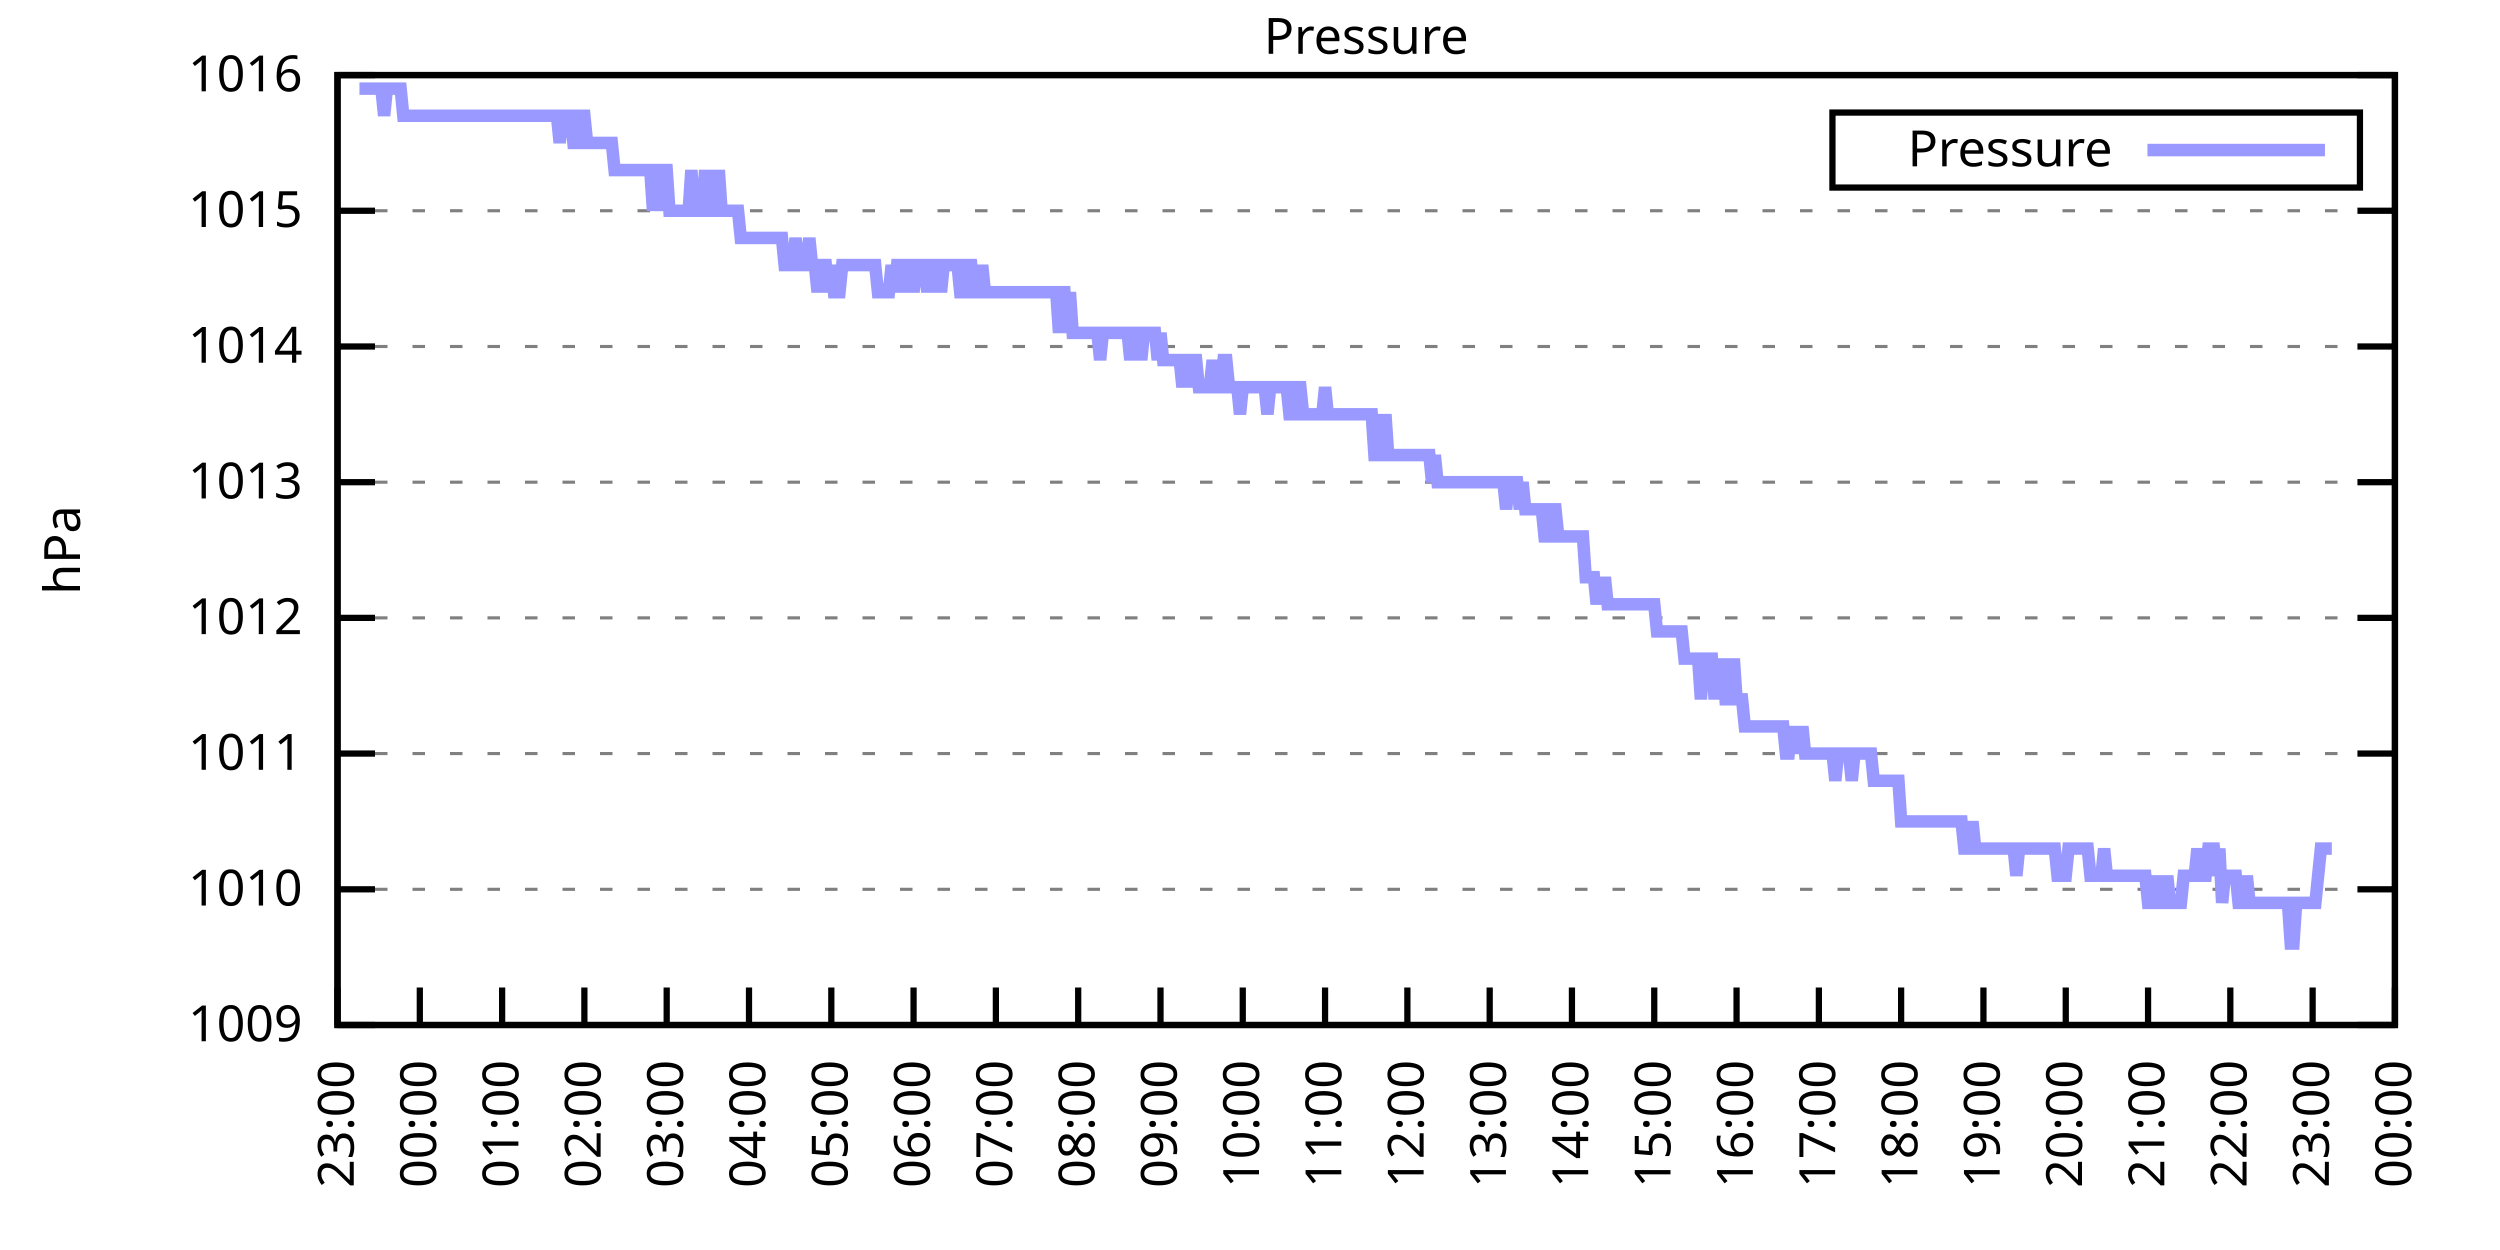
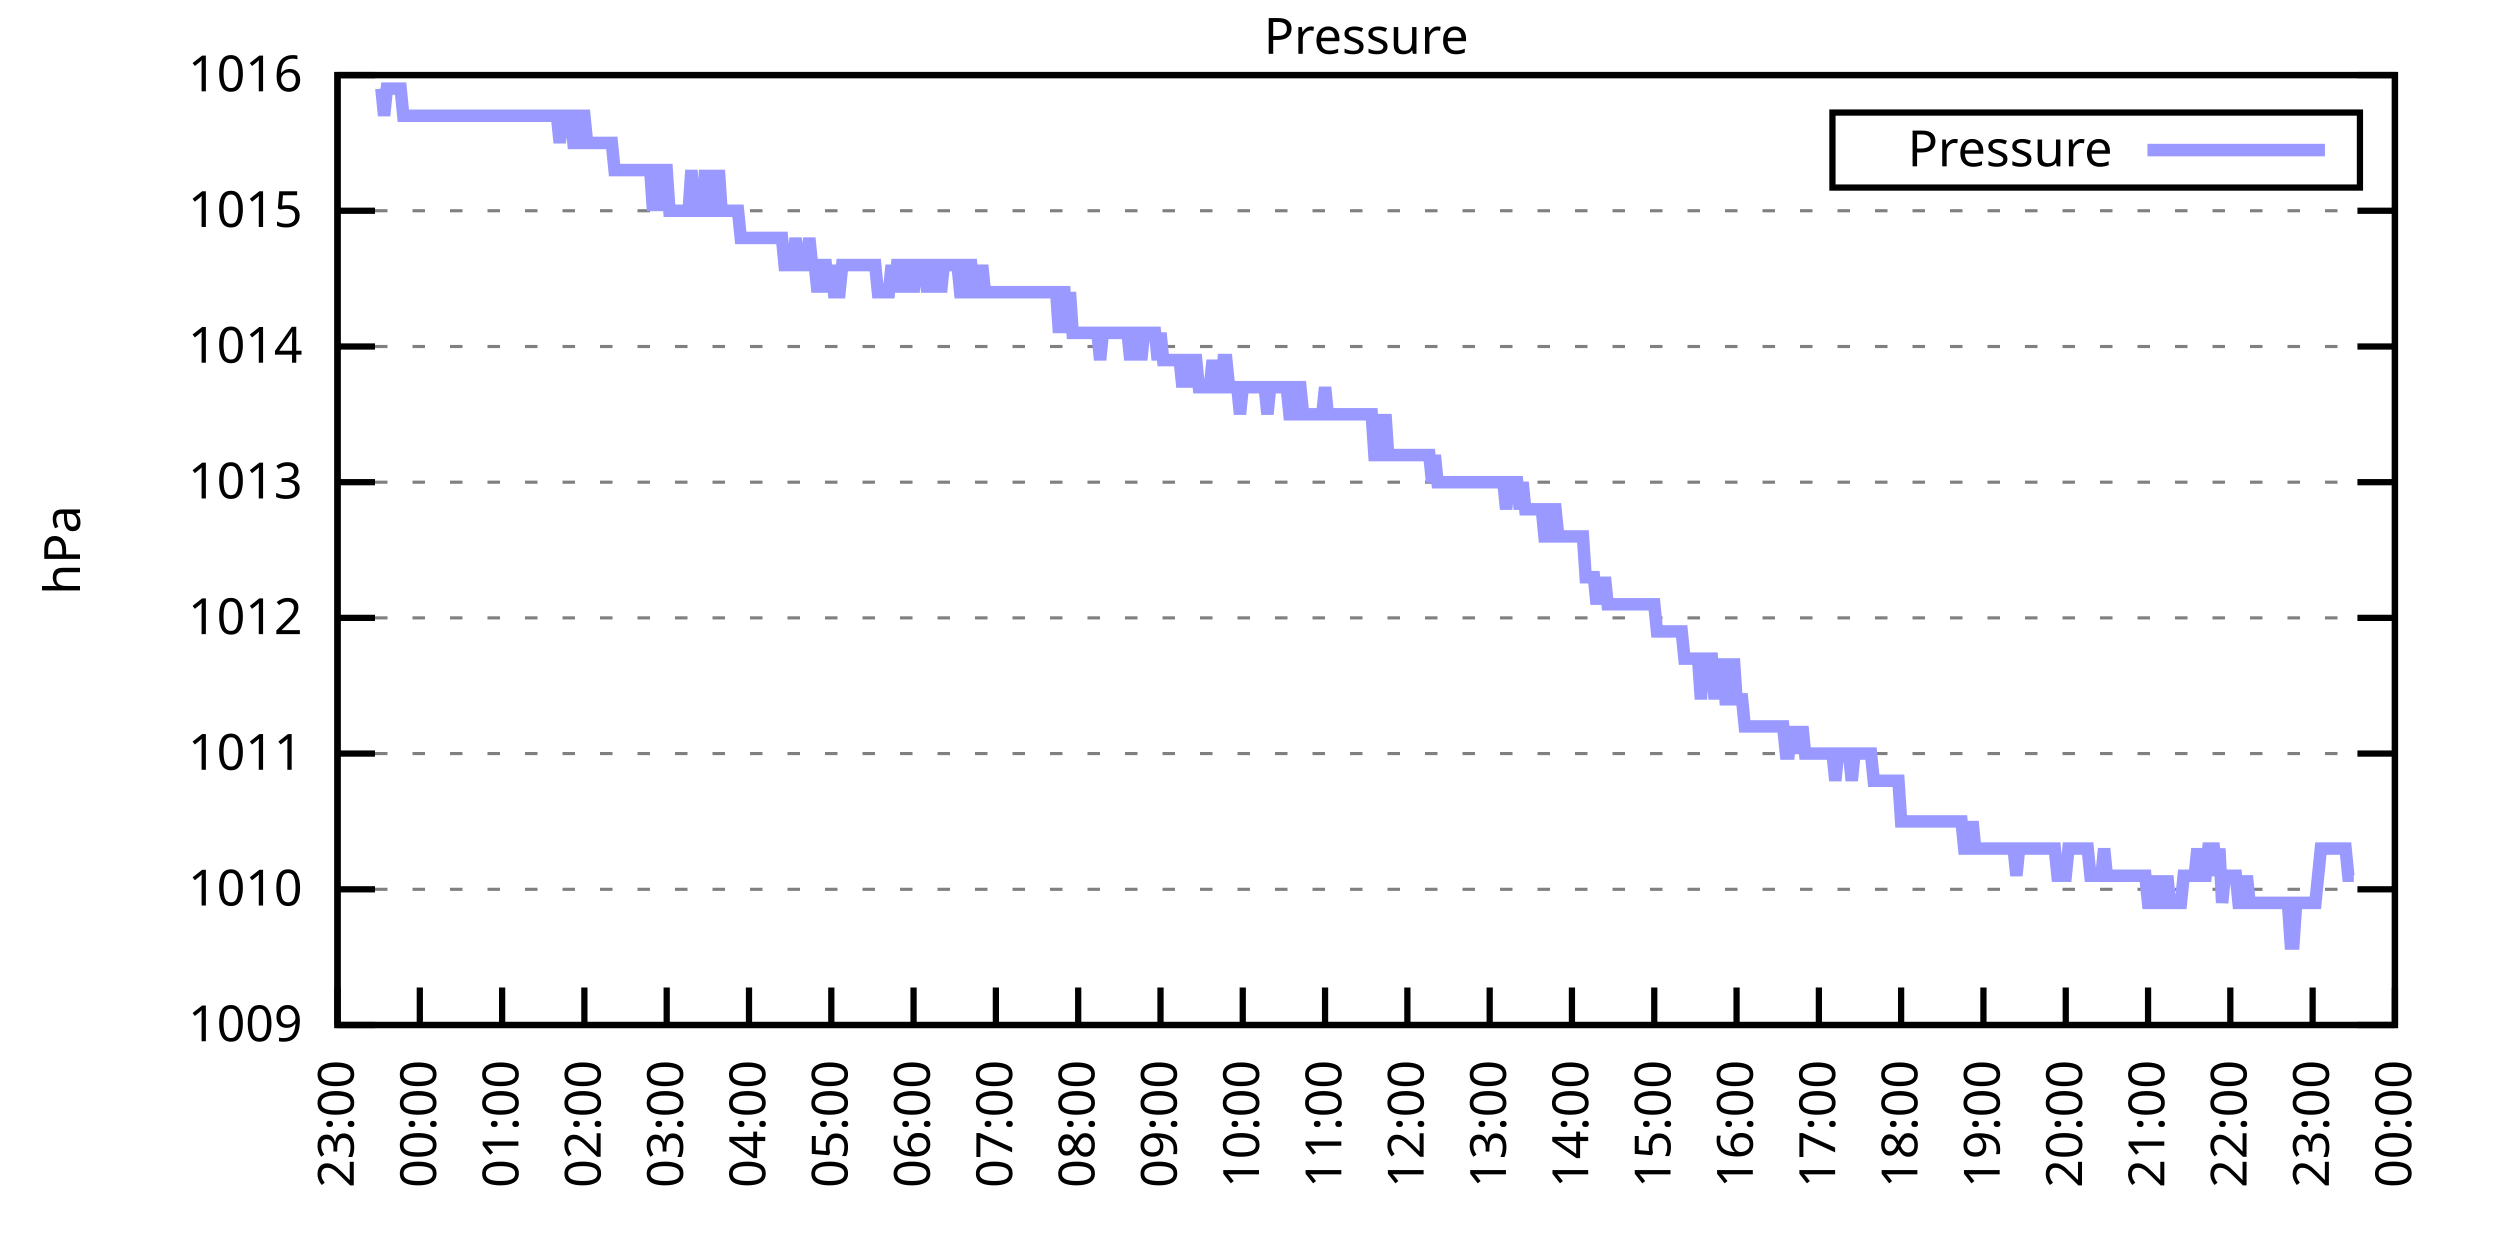
<svg xmlns="http://www.w3.org/2000/svg" xmlns:xlink="http://www.w3.org/1999/xlink" width="400" height="200" viewBox="0 0 400 200">
  <g id="gnuplot_canvas">
    <rect x="0" y="0" width="400" height="200" fill="none" />
    <defs>
      <circle id="gpDot" r="0.5" stroke-width="0.5" stroke="currentColor" />
      <path id="gpPt0" stroke-width="0.333" stroke="currentColor" d="M-1,0 h2 M0,-1 v2" />
      <path id="gpPt1" stroke-width="0.333" stroke="currentColor" d="M-1,-1 L1,1 M1,-1 L-1,1" />
      <path id="gpPt2" stroke-width="0.333" stroke="currentColor" d="M-1,0 L1,0 M0,-1 L0,1 M-1,-1 L1,1 M-1,1 L1,-1" />
      <rect id="gpPt3" stroke-width="0.333" stroke="currentColor" x="-1" y="-1" width="2" height="2" />
      <rect id="gpPt4" stroke-width="0.333" stroke="currentColor" fill="currentColor" x="-1" y="-1" width="2" height="2" />
      <circle id="gpPt5" stroke-width="0.333" stroke="currentColor" cx="0" cy="0" r="1" />
      <use xlink:href="#gpPt5" id="gpPt6" fill="currentColor" stroke="none" />
      <path id="gpPt7" stroke-width="0.333" stroke="currentColor" d="M0,-1.33 L-1.33,0.67 L1.33,0.67 z" />
      <use xlink:href="#gpPt7" id="gpPt8" fill="currentColor" stroke="none" />
      <use xlink:href="#gpPt7" id="gpPt9" stroke="currentColor" transform="rotate(180)" />
      <use xlink:href="#gpPt9" id="gpPt10" fill="currentColor" stroke="none" />
      <use xlink:href="#gpPt3" id="gpPt11" stroke="currentColor" transform="rotate(45)" />
      <use xlink:href="#gpPt11" id="gpPt12" fill="currentColor" stroke="none" />
      <path id="gpPt13" stroke-width="0.333" stroke="currentColor" d="M0,1.330 L1.265,0.411 L0.782,-1.067 L-0.782,-1.076 L-1.265,0.411 z" />
      <use xlink:href="#gpPt13" id="gpPt14" fill="currentColor" stroke="none" />
      <filter id="textbox" filterUnits="objectBoundingBox" x="0" y="0" height="1" width="1">
        <feFlood flood-color="white" flood-opacity="1" result="bgnd" />
        <feComposite in="SourceGraphic" in2="bgnd" operator="atop" />
      </filter>
      <filter id="greybox" filterUnits="objectBoundingBox" x="0" y="0" height="1" width="1">
        <feFlood flood-color="lightgrey" flood-opacity="1" result="grey" />
        <feComposite in="SourceGraphic" in2="grey" operator="atop" />
      </filter>
    </defs>
    <g fill="none" color="white" stroke="currentColor" stroke-width="1.00" stroke-linecap="butt" stroke-linejoin="miter">
</g>
    <g fill="none" color="black" stroke="currentColor" stroke-width="1.00" stroke-linecap="butt" stroke-linejoin="miter">
      <g stroke="none" shape-rendering="crispEdges">
        <polygon fill="rgb(255, 255, 255)" points="54.00,164.00 383.18,164.00 383.18,12.02 54.00,12.02 " />
      </g>
    </g>
    <g fill="none" color="black" stroke="currentColor" stroke-width="1.00" stroke-linecap="butt" stroke-linejoin="miter">
</g>
    <g fill="none" color="black" stroke="black" stroke-width="0.50" stroke-linecap="butt" stroke-linejoin="miter">
</g>
    <g fill="none" color="gray" stroke="currentColor" stroke-width="0.50" stroke-linecap="butt" stroke-linejoin="miter">
      <path stroke="gray" stroke-dasharray="2,4" class="gridline" d="M54.00,164.00 L383.19,164.00  " />
    </g>
    <g fill="none" color="gray" stroke="gray" stroke-width="1.00" stroke-linecap="butt" stroke-linejoin="miter">
</g>
    <g fill="none" color="black" stroke="currentColor" stroke-width="1.00" stroke-linecap="butt" stroke-linejoin="miter">
      <path stroke="black" d="M54.00,164.00 L60.00,164.00 M383.19,164.00 L377.19,164.00  " />
      <g transform="translate(48.40,166.60)" stroke="none" fill="black" font-family="Sans" font-size="8.00" text-anchor="end">
        <text>
          <tspan font-family="Sans"> 1009</tspan>
        </text>
      </g>
    </g>
    <g fill="none" color="black" stroke="currentColor" stroke-width="1.00" stroke-linecap="butt" stroke-linejoin="miter">
</g>
    <g fill="none" color="black" stroke="black" stroke-width="0.50" stroke-linecap="butt" stroke-linejoin="miter">
</g>
    <g fill="none" color="gray" stroke="currentColor" stroke-width="0.50" stroke-linecap="butt" stroke-linejoin="miter">
      <path stroke="gray" stroke-dasharray="2,4" class="gridline" d="M54.00,142.29 L383.19,142.29  " />
    </g>
    <g fill="none" color="gray" stroke="gray" stroke-width="1.00" stroke-linecap="butt" stroke-linejoin="miter">
</g>
    <g fill="none" color="black" stroke="currentColor" stroke-width="1.00" stroke-linecap="butt" stroke-linejoin="miter">
      <path stroke="black" d="M54.00,142.29 L60.00,142.29 M383.19,142.29 L377.19,142.29  " />
      <g transform="translate(48.40,144.89)" stroke="none" fill="black" font-family="Sans" font-size="8.00" text-anchor="end">
        <text>
          <tspan font-family="Sans"> 1010</tspan>
        </text>
      </g>
    </g>
    <g fill="none" color="black" stroke="currentColor" stroke-width="1.00" stroke-linecap="butt" stroke-linejoin="miter">
</g>
    <g fill="none" color="black" stroke="black" stroke-width="0.50" stroke-linecap="butt" stroke-linejoin="miter">
</g>
    <g fill="none" color="gray" stroke="currentColor" stroke-width="0.50" stroke-linecap="butt" stroke-linejoin="miter">
      <path stroke="gray" stroke-dasharray="2,4" class="gridline" d="M54.00,120.57 L383.19,120.57  " />
    </g>
    <g fill="none" color="gray" stroke="gray" stroke-width="1.00" stroke-linecap="butt" stroke-linejoin="miter">
</g>
    <g fill="none" color="black" stroke="currentColor" stroke-width="1.00" stroke-linecap="butt" stroke-linejoin="miter">
      <path stroke="black" d="M54.00,120.57 L60.00,120.57 M383.19,120.57 L377.19,120.57  " />
      <g transform="translate(48.40,123.17)" stroke="none" fill="black" font-family="Sans" font-size="8.00" text-anchor="end">
        <text>
          <tspan font-family="Sans"> 1011</tspan>
        </text>
      </g>
    </g>
    <g fill="none" color="black" stroke="currentColor" stroke-width="1.00" stroke-linecap="butt" stroke-linejoin="miter">
</g>
    <g fill="none" color="black" stroke="black" stroke-width="0.50" stroke-linecap="butt" stroke-linejoin="miter">
</g>
    <g fill="none" color="gray" stroke="currentColor" stroke-width="0.50" stroke-linecap="butt" stroke-linejoin="miter">
      <path stroke="gray" stroke-dasharray="2,4" class="gridline" d="M54.00,98.86 L383.19,98.86  " />
    </g>
    <g fill="none" color="gray" stroke="gray" stroke-width="1.00" stroke-linecap="butt" stroke-linejoin="miter">
</g>
    <g fill="none" color="black" stroke="currentColor" stroke-width="1.00" stroke-linecap="butt" stroke-linejoin="miter">
      <path stroke="black" d="M54.00,98.86 L60.00,98.86 M383.19,98.86 L377.19,98.86  " />
      <g transform="translate(48.40,101.46)" stroke="none" fill="black" font-family="Sans" font-size="8.00" text-anchor="end">
        <text>
          <tspan font-family="Sans"> 1012</tspan>
        </text>
      </g>
    </g>
    <g fill="none" color="black" stroke="currentColor" stroke-width="1.00" stroke-linecap="butt" stroke-linejoin="miter">
</g>
    <g fill="none" color="black" stroke="black" stroke-width="0.50" stroke-linecap="butt" stroke-linejoin="miter">
</g>
    <g fill="none" color="gray" stroke="currentColor" stroke-width="0.50" stroke-linecap="butt" stroke-linejoin="miter">
      <path stroke="gray" stroke-dasharray="2,4" class="gridline" d="M54.00,77.15 L383.19,77.15  " />
    </g>
    <g fill="none" color="gray" stroke="gray" stroke-width="1.00" stroke-linecap="butt" stroke-linejoin="miter">
</g>
    <g fill="none" color="black" stroke="currentColor" stroke-width="1.00" stroke-linecap="butt" stroke-linejoin="miter">
      <path stroke="black" d="M54.00,77.15 L60.00,77.15 M383.19,77.15 L377.19,77.15  " />
      <g transform="translate(48.40,79.75)" stroke="none" fill="black" font-family="Sans" font-size="8.00" text-anchor="end">
        <text>
          <tspan font-family="Sans"> 1013</tspan>
        </text>
      </g>
    </g>
    <g fill="none" color="black" stroke="currentColor" stroke-width="1.00" stroke-linecap="butt" stroke-linejoin="miter">
</g>
    <g fill="none" color="black" stroke="black" stroke-width="0.50" stroke-linecap="butt" stroke-linejoin="miter">
</g>
    <g fill="none" color="gray" stroke="currentColor" stroke-width="0.50" stroke-linecap="butt" stroke-linejoin="miter">
      <path stroke="gray" stroke-dasharray="2,4" class="gridline" d="M54.00,55.44 L383.19,55.44  " />
    </g>
    <g fill="none" color="gray" stroke="gray" stroke-width="1.00" stroke-linecap="butt" stroke-linejoin="miter">
</g>
    <g fill="none" color="black" stroke="currentColor" stroke-width="1.00" stroke-linecap="butt" stroke-linejoin="miter">
      <path stroke="black" d="M54.00,55.44 L60.00,55.44 M383.19,55.44 L377.19,55.44  " />
      <g transform="translate(48.40,58.04)" stroke="none" fill="black" font-family="Sans" font-size="8.00" text-anchor="end">
        <text>
          <tspan font-family="Sans"> 1014</tspan>
        </text>
      </g>
    </g>
    <g fill="none" color="black" stroke="currentColor" stroke-width="1.00" stroke-linecap="butt" stroke-linejoin="miter">
</g>
    <g fill="none" color="black" stroke="black" stroke-width="0.50" stroke-linecap="butt" stroke-linejoin="miter">
</g>
    <g fill="none" color="gray" stroke="currentColor" stroke-width="0.50" stroke-linecap="butt" stroke-linejoin="miter">
      <path stroke="gray" stroke-dasharray="2,4" class="gridline" d="M54.00,33.72 L383.19,33.72  " />
    </g>
    <g fill="none" color="gray" stroke="gray" stroke-width="1.00" stroke-linecap="butt" stroke-linejoin="miter">
</g>
    <g fill="none" color="black" stroke="currentColor" stroke-width="1.00" stroke-linecap="butt" stroke-linejoin="miter">
      <path stroke="black" d="M54.00,33.72 L60.00,33.72 M383.19,33.72 L377.19,33.72  " />
      <g transform="translate(48.40,36.32)" stroke="none" fill="black" font-family="Sans" font-size="8.00" text-anchor="end">
        <text>
          <tspan font-family="Sans"> 1015</tspan>
        </text>
      </g>
    </g>
    <g fill="none" color="black" stroke="currentColor" stroke-width="1.00" stroke-linecap="butt" stroke-linejoin="miter">
</g>
    <g fill="none" color="black" stroke="black" stroke-width="0.50" stroke-linecap="butt" stroke-linejoin="miter">
</g>
    <g fill="none" color="gray" stroke="currentColor" stroke-width="0.50" stroke-linecap="butt" stroke-linejoin="miter">
      <path stroke="gray" stroke-dasharray="2,4" class="gridline" d="M54.00,12.01 L383.19,12.01  " />
    </g>
    <g fill="none" color="gray" stroke="gray" stroke-width="1.00" stroke-linecap="butt" stroke-linejoin="miter">
</g>
    <g fill="none" color="black" stroke="currentColor" stroke-width="1.00" stroke-linecap="butt" stroke-linejoin="miter">
      <path stroke="black" d="M54.00,12.01 L60.00,12.01 M383.19,12.01 L377.19,12.01  " />
      <g transform="translate(48.40,14.61)" stroke="none" fill="black" font-family="Sans" font-size="8.00" text-anchor="end">
        <text>
          <tspan font-family="Sans"> 1016</tspan>
        </text>
      </g>
    </g>
    <g fill="none" color="black" stroke="currentColor" stroke-width="1.00" stroke-linecap="butt" stroke-linejoin="miter">
      <path stroke="black" d="M54.00,164.00 L54.00,158.00  " />
      <g transform="translate(56.60,169.60) rotate(270.00)" stroke="none" fill="black" font-family="Sans" font-size="8.00" text-anchor="end">
        <text>
          <tspan font-family="Sans">23:00</tspan>
        </text>
      </g>
    </g>
    <g fill="none" color="black" stroke="currentColor" stroke-width="1.00" stroke-linecap="butt" stroke-linejoin="miter">
      <path stroke="black" d="M67.17,164.00 L67.17,158.00  " />
      <g transform="translate(69.77,169.60) rotate(270.00)" stroke="none" fill="black" font-family="Sans" font-size="8.00" text-anchor="end">
        <text>
          <tspan font-family="Sans">00:00</tspan>
        </text>
      </g>
    </g>
    <g fill="none" color="black" stroke="currentColor" stroke-width="1.00" stroke-linecap="butt" stroke-linejoin="miter">
      <path stroke="black" d="M80.34,164.00 L80.34,158.00  " />
      <g transform="translate(82.94,169.60) rotate(270.00)" stroke="none" fill="black" font-family="Sans" font-size="8.00" text-anchor="end">
        <text>
          <tspan font-family="Sans">01:00</tspan>
        </text>
      </g>
    </g>
    <g fill="none" color="black" stroke="currentColor" stroke-width="1.00" stroke-linecap="butt" stroke-linejoin="miter">
      <path stroke="black" d="M93.50,164.00 L93.50,158.00  " />
      <g transform="translate(96.10,169.60) rotate(270.00)" stroke="none" fill="black" font-family="Sans" font-size="8.00" text-anchor="end">
        <text>
          <tspan font-family="Sans">02:00</tspan>
        </text>
      </g>
    </g>
    <g fill="none" color="black" stroke="currentColor" stroke-width="1.00" stroke-linecap="butt" stroke-linejoin="miter">
      <path stroke="black" d="M106.67,164.00 L106.67,158.00  " />
      <g transform="translate(109.27,169.60) rotate(270.00)" stroke="none" fill="black" font-family="Sans" font-size="8.00" text-anchor="end">
        <text>
          <tspan font-family="Sans">03:00</tspan>
        </text>
      </g>
    </g>
    <g fill="none" color="black" stroke="currentColor" stroke-width="1.00" stroke-linecap="butt" stroke-linejoin="miter">
      <path stroke="black" d="M119.84,164.00 L119.84,158.00  " />
      <g transform="translate(122.44,169.60) rotate(270.00)" stroke="none" fill="black" font-family="Sans" font-size="8.00" text-anchor="end">
        <text>
          <tspan font-family="Sans">04:00</tspan>
        </text>
      </g>
    </g>
    <g fill="none" color="black" stroke="currentColor" stroke-width="1.00" stroke-linecap="butt" stroke-linejoin="miter">
      <path stroke="black" d="M133.01,164.00 L133.01,158.00  " />
      <g transform="translate(135.61,169.60) rotate(270.00)" stroke="none" fill="black" font-family="Sans" font-size="8.00" text-anchor="end">
        <text>
          <tspan font-family="Sans">05:00</tspan>
        </text>
      </g>
    </g>
    <g fill="none" color="black" stroke="currentColor" stroke-width="1.00" stroke-linecap="butt" stroke-linejoin="miter">
      <path stroke="black" d="M146.17,164.00 L146.17,158.00  " />
      <g transform="translate(148.77,169.60) rotate(270.00)" stroke="none" fill="black" font-family="Sans" font-size="8.00" text-anchor="end">
        <text>
          <tspan font-family="Sans">06:00</tspan>
        </text>
      </g>
    </g>
    <g fill="none" color="black" stroke="currentColor" stroke-width="1.00" stroke-linecap="butt" stroke-linejoin="miter">
      <path stroke="black" d="M159.34,164.00 L159.34,158.00  " />
      <g transform="translate(161.94,169.60) rotate(270.00)" stroke="none" fill="black" font-family="Sans" font-size="8.00" text-anchor="end">
        <text>
          <tspan font-family="Sans">07:00</tspan>
        </text>
      </g>
    </g>
    <g fill="none" color="black" stroke="currentColor" stroke-width="1.00" stroke-linecap="butt" stroke-linejoin="miter">
      <path stroke="black" d="M172.51,164.00 L172.51,158.00  " />
      <g transform="translate(175.11,169.60) rotate(270.00)" stroke="none" fill="black" font-family="Sans" font-size="8.00" text-anchor="end">
        <text>
          <tspan font-family="Sans">08:00</tspan>
        </text>
      </g>
    </g>
    <g fill="none" color="black" stroke="currentColor" stroke-width="1.00" stroke-linecap="butt" stroke-linejoin="miter">
      <path stroke="black" d="M185.68,164.00 L185.68,158.00  " />
      <g transform="translate(188.28,169.60) rotate(270.00)" stroke="none" fill="black" font-family="Sans" font-size="8.00" text-anchor="end">
        <text>
          <tspan font-family="Sans">09:00</tspan>
        </text>
      </g>
    </g>
    <g fill="none" color="black" stroke="currentColor" stroke-width="1.00" stroke-linecap="butt" stroke-linejoin="miter">
      <path stroke="black" d="M198.84,164.00 L198.84,158.00  " />
      <g transform="translate(201.44,169.60) rotate(270.00)" stroke="none" fill="black" font-family="Sans" font-size="8.00" text-anchor="end">
        <text>
          <tspan font-family="Sans">10:00</tspan>
        </text>
      </g>
    </g>
    <g fill="none" color="black" stroke="currentColor" stroke-width="1.00" stroke-linecap="butt" stroke-linejoin="miter">
      <path stroke="black" d="M212.01,164.00 L212.01,158.00  " />
      <g transform="translate(214.61,169.60) rotate(270.00)" stroke="none" fill="black" font-family="Sans" font-size="8.00" text-anchor="end">
        <text>
          <tspan font-family="Sans">11:00</tspan>
        </text>
      </g>
    </g>
    <g fill="none" color="black" stroke="currentColor" stroke-width="1.00" stroke-linecap="butt" stroke-linejoin="miter">
      <path stroke="black" d="M225.18,164.00 L225.18,158.00  " />
      <g transform="translate(227.78,169.60) rotate(270.00)" stroke="none" fill="black" font-family="Sans" font-size="8.00" text-anchor="end">
        <text>
          <tspan font-family="Sans">12:00</tspan>
        </text>
      </g>
    </g>
    <g fill="none" color="black" stroke="currentColor" stroke-width="1.00" stroke-linecap="butt" stroke-linejoin="miter">
      <path stroke="black" d="M238.35,164.00 L238.35,158.00  " />
      <g transform="translate(240.95,169.60) rotate(270.00)" stroke="none" fill="black" font-family="Sans" font-size="8.00" text-anchor="end">
        <text>
          <tspan font-family="Sans">13:00</tspan>
        </text>
      </g>
    </g>
    <g fill="none" color="black" stroke="currentColor" stroke-width="1.00" stroke-linecap="butt" stroke-linejoin="miter">
      <path stroke="black" d="M251.51,164.00 L251.51,158.00  " />
      <g transform="translate(254.11,169.60) rotate(270.00)" stroke="none" fill="black" font-family="Sans" font-size="8.00" text-anchor="end">
        <text>
          <tspan font-family="Sans">14:00</tspan>
        </text>
      </g>
    </g>
    <g fill="none" color="black" stroke="currentColor" stroke-width="1.00" stroke-linecap="butt" stroke-linejoin="miter">
      <path stroke="black" d="M264.68,164.00 L264.68,158.00  " />
      <g transform="translate(267.28,169.60) rotate(270.00)" stroke="none" fill="black" font-family="Sans" font-size="8.00" text-anchor="end">
        <text>
          <tspan font-family="Sans">15:00</tspan>
        </text>
      </g>
    </g>
    <g fill="none" color="black" stroke="currentColor" stroke-width="1.00" stroke-linecap="butt" stroke-linejoin="miter">
      <path stroke="black" d="M277.85,164.00 L277.85,158.00  " />
      <g transform="translate(280.45,169.60) rotate(270.00)" stroke="none" fill="black" font-family="Sans" font-size="8.00" text-anchor="end">
        <text>
          <tspan font-family="Sans">16:00</tspan>
        </text>
      </g>
    </g>
    <g fill="none" color="black" stroke="currentColor" stroke-width="1.00" stroke-linecap="butt" stroke-linejoin="miter">
      <path stroke="black" d="M291.02,164.00 L291.02,158.00  " />
      <g transform="translate(293.62,169.60) rotate(270.00)" stroke="none" fill="black" font-family="Sans" font-size="8.00" text-anchor="end">
        <text>
          <tspan font-family="Sans">17:00</tspan>
        </text>
      </g>
    </g>
    <g fill="none" color="black" stroke="currentColor" stroke-width="1.00" stroke-linecap="butt" stroke-linejoin="miter">
      <path stroke="black" d="M304.18,164.00 L304.18,158.00  " />
      <g transform="translate(306.78,169.60) rotate(270.00)" stroke="none" fill="black" font-family="Sans" font-size="8.00" text-anchor="end">
        <text>
          <tspan font-family="Sans">18:00</tspan>
        </text>
      </g>
    </g>
    <g fill="none" color="black" stroke="currentColor" stroke-width="1.00" stroke-linecap="butt" stroke-linejoin="miter">
      <path stroke="black" d="M317.35,164.00 L317.35,158.00  " />
      <g transform="translate(319.95,169.60) rotate(270.00)" stroke="none" fill="black" font-family="Sans" font-size="8.00" text-anchor="end">
        <text>
          <tspan font-family="Sans">19:00</tspan>
        </text>
      </g>
    </g>
    <g fill="none" color="black" stroke="currentColor" stroke-width="1.00" stroke-linecap="butt" stroke-linejoin="miter">
      <path stroke="black" d="M330.52,164.00 L330.52,158.00  " />
      <g transform="translate(333.12,169.60) rotate(270.00)" stroke="none" fill="black" font-family="Sans" font-size="8.00" text-anchor="end">
        <text>
          <tspan font-family="Sans">20:00</tspan>
        </text>
      </g>
    </g>
    <g fill="none" color="black" stroke="currentColor" stroke-width="1.00" stroke-linecap="butt" stroke-linejoin="miter">
      <path stroke="black" d="M343.69,164.00 L343.69,158.00  " />
      <g transform="translate(346.29,169.60) rotate(270.00)" stroke="none" fill="black" font-family="Sans" font-size="8.00" text-anchor="end">
        <text>
          <tspan font-family="Sans">21:00</tspan>
        </text>
      </g>
    </g>
    <g fill="none" color="black" stroke="currentColor" stroke-width="1.00" stroke-linecap="butt" stroke-linejoin="miter">
      <path stroke="black" d="M356.85,164.00 L356.85,158.00  " />
      <g transform="translate(359.45,169.60) rotate(270.00)" stroke="none" fill="black" font-family="Sans" font-size="8.00" text-anchor="end">
        <text>
          <tspan font-family="Sans">22:00</tspan>
        </text>
      </g>
    </g>
    <g fill="none" color="black" stroke="currentColor" stroke-width="1.00" stroke-linecap="butt" stroke-linejoin="miter">
      <path stroke="black" d="M370.02,164.00 L370.02,158.00  " />
      <g transform="translate(372.62,169.60) rotate(270.00)" stroke="none" fill="black" font-family="Sans" font-size="8.00" text-anchor="end">
        <text>
          <tspan font-family="Sans">23:00</tspan>
        </text>
      </g>
    </g>
    <g fill="none" color="black" stroke="currentColor" stroke-width="1.00" stroke-linecap="butt" stroke-linejoin="miter">
      <path stroke="black" d="M383.19,164.00 L383.19,158.00  " />
      <g transform="translate(385.79,169.60) rotate(270.00)" stroke="none" fill="black" font-family="Sans" font-size="8.00" text-anchor="end">
        <text>
          <tspan font-family="Sans">00:00</tspan>
        </text>
      </g>
    </g>
    <g fill="none" color="black" stroke="currentColor" stroke-width="1.00" stroke-linecap="butt" stroke-linejoin="miter">
</g>
    <g fill="none" color="black" stroke="currentColor" stroke-width="1.00" stroke-linecap="butt" stroke-linejoin="miter">
      <path stroke="black" d="M54.00,12.01 L54.00,164.00 L383.19,164.00 L383.19,12.01 L54.00,12.01 Z  " />
    </g>
    <g fill="none" color="black" stroke="currentColor" stroke-width="1.00" stroke-linecap="butt" stroke-linejoin="miter">
</g>
    <g fill="none" color="black" stroke="currentColor" stroke-width="1.00" stroke-linecap="butt" stroke-linejoin="miter">
      <path stroke="black" d="M293.19,30.01 L293.19,18.01 L377.59,18.01 L377.59,30.01 L293.19,30.01 Z  " />
    </g>
    <g id="Pressure_plot_1">
      <g fill="none" color="white" stroke="black" stroke-width="2.00" stroke-linecap="butt" stroke-linejoin="miter">
</g>
      <g fill="none" color="black" stroke="currentColor" stroke-width="2.00" stroke-linecap="butt" stroke-linejoin="miter">
        <g transform="translate(337.99,26.61)" stroke="none" fill="black" font-family="Sans" font-size="8.00" text-anchor="end">
          <text>
            <tspan font-family="Sans">Pressure</tspan>
          </text>
        </g>
      </g>
      <g fill="none" color="black" stroke="currentColor" stroke-width="2.00" stroke-linecap="butt" stroke-linejoin="miter">
-         <path stroke="rgb(153, 153, 255)" d="M343.59,24.01 L371.99,24.01 M57.51,14.18 L57.95,14.18 L58.39,14.18 L58.83,14.18 L59.27,14.18 L59.71,14.18   L60.14,14.18 L60.58,14.18 L61.02,14.18 L61.46,18.52 L61.90,14.18 L62.34,14.18 L62.78,14.18 L63.22,14.18   L63.66,14.18 L64.10,14.18 L64.53,18.52 L64.97,18.52 L65.41,18.52 L65.85,18.52 L66.29,18.52 L66.73,18.52   L67.17,18.52 L67.61,18.52 L68.05,18.52 L68.48,18.52 L68.92,18.52 L69.36,18.52 L69.80,18.52 L70.24,18.52   L70.68,18.52 L71.12,18.52 L71.56,18.52 L72.00,18.52 L72.43,18.52 L72.87,18.52 L73.31,18.52 L73.75,18.52   L74.19,18.52 L74.63,18.52 L75.07,18.52 L75.51,18.52 L75.95,18.52 L76.38,18.52 L76.82,18.52 L77.26,18.52   L77.70,18.52 L78.14,18.52 L78.58,18.52 L79.02,18.52 L79.46,18.52 L79.90,18.52 L80.34,18.52 L80.77,18.52   L81.21,18.52 L81.65,18.52 L82.09,18.52 L82.53,18.52 L82.97,18.52 L83.41,18.52 L83.85,18.52 L84.29,18.52   L84.72,18.52 L85.16,18.52 L85.60,18.52 L86.04,18.52 L86.48,18.52 L86.92,18.52 L87.36,18.52 L87.80,18.52   L88.24,18.52 L88.67,18.52 L89.11,18.52 L89.55,22.87 L89.99,18.52 L90.43,18.52 L90.87,18.52 L91.31,18.52   L91.75,22.87 L92.19,22.87 L92.62,22.87 L93.06,18.52 L93.50,18.52 L93.94,22.87 L94.38,22.87 L94.82,22.87   L95.26,22.87 L95.70,22.87 L96.14,22.87 L96.58,22.87 L97.01,22.87 L97.45,22.87 L97.89,22.87 L98.33,27.21   L98.77,27.21 L99.21,27.21 L99.65,27.21 L100.09,27.21 L100.53,27.21 L100.96,27.21 L101.40,27.21 L101.84,27.21   L102.28,27.21 L102.72,27.21 L103.16,27.21 L103.60,27.21 L104.04,27.21 L104.48,33.72 L104.91,27.21 L105.35,27.21   L105.79,33.72 L106.23,27.21 L106.67,27.21 L107.11,33.72 L107.55,33.72 L107.99,33.72 L108.43,33.72 L108.87,33.72   L109.30,33.72 L109.74,33.72 L110.18,33.72 L110.62,27.21 L111.06,33.72 L111.50,33.72 L111.94,33.72 L112.38,33.72   L112.82,27.21 L113.25,33.72 L113.69,33.72 L114.13,27.21 L114.57,33.72 L115.01,27.21 L115.45,33.72 L115.89,33.72   L116.33,33.72 L116.77,33.72 L117.20,33.72 L117.64,33.72 L118.08,33.72 L118.52,38.07 L118.96,38.07 L119.40,38.07   L119.84,38.07 L120.28,38.07 L120.72,38.07 L121.15,38.07 L121.59,38.07 L122.03,38.07 L122.47,38.07 L122.91,38.07   L123.35,38.07 L123.79,38.07 L124.23,38.07 L124.67,38.07 L125.11,38.07 L125.54,42.41 L125.98,42.41 L126.42,42.41   L126.86,42.41 L127.30,38.07 L127.74,42.41 L128.18,42.41 L128.62,42.41 L129.06,42.41 L129.49,38.07 L129.93,42.41   L130.37,42.41 L130.81,46.75 L131.25,42.41 L131.69,42.41 L132.13,42.41 L132.57,46.75 L133.01,42.41 L133.44,46.75   L133.88,46.75 L134.32,46.75 L134.76,42.41 L135.20,42.41 L135.64,42.41 L136.08,42.41 L136.52,42.41 L136.96,42.41   L137.39,42.41 L137.83,42.41 L138.27,42.41 L138.71,42.41 L139.15,42.41 L139.59,42.41 L140.03,42.41 L140.47,46.75   L140.91,46.75 L141.35,46.75 L141.78,46.75 L142.22,46.75 L142.66,42.41 L143.10,46.75 L143.54,42.41 L143.98,42.41   L144.42,46.75 L144.86,42.41 L145.30,42.41 L145.73,42.41 L146.17,46.75 L146.61,42.41 L147.05,42.41 L147.49,42.41   L147.93,42.41 L148.37,46.75 L148.81,42.41 L149.25,46.75 L149.68,42.41 L150.12,42.41 L150.56,46.75 L151.00,42.41   L151.44,42.41 L151.88,42.41 L152.32,42.41 L152.76,42.41 L153.20,42.41 L153.63,46.75 L154.07,46.75 L154.51,42.41   L154.95,42.41 L155.39,42.41 L155.83,46.75 L156.27,46.75 L156.71,46.75 L157.15,42.41 L157.59,46.75 L158.02,46.75   L158.46,46.75 L158.90,46.75 L159.34,46.75 L159.78,46.75 L160.22,46.75 L160.66,46.75 L161.10,46.75 L161.54,46.75   L161.97,46.75 L162.41,46.75 L162.85,46.75 L163.29,46.75 L163.73,46.75 L164.17,46.75 L164.61,46.75 L165.05,46.75   L165.49,46.75 L165.92,46.75 L166.36,46.75 L166.80,46.75 L167.24,46.75 L167.68,46.75 L168.12,46.75 L168.56,46.75   L169.00,46.75 L169.44,53.26 L169.87,46.75 L170.31,46.75 L170.75,53.26 L171.19,46.75 L171.63,53.26 L172.07,53.26   L172.51,53.26 L172.95,53.26 L173.39,53.26 L173.83,53.26 L174.26,53.26 L174.70,53.26 L175.14,53.26 L175.58,53.26   L176.02,57.61 L176.46,53.26 L176.90,53.26 L177.34,53.26 L177.78,53.26 L178.21,53.26 L178.65,53.26 L179.09,53.26   L179.53,53.26 L179.97,53.26 L180.41,53.26 L180.85,57.61 L181.29,53.26 L181.73,53.26 L182.16,53.26 L182.60,57.61   L183.04,53.26 L183.48,53.26 L183.92,53.26 L184.36,53.26 L184.80,53.26 L185.24,57.61 L185.68,53.26 L186.11,57.61   L186.55,57.61 L186.99,57.61 L187.43,57.61 L187.87,57.61 L188.31,57.61 L188.75,57.61 L189.19,61.95 L189.63,57.61   L190.07,57.61 L190.50,61.95 L190.94,57.61 L191.38,57.61 L191.82,61.95 L192.26,61.95 L192.70,61.95 L193.14,61.95   L193.58,61.95 L194.02,57.61 L194.45,61.95 L194.89,61.95 L195.33,61.95 L195.77,57.61 L196.21,57.61 L196.65,61.95   L197.09,61.95 L197.53,61.95 L197.97,61.95 L198.40,66.29 L198.84,61.95 L199.28,61.95 L199.72,61.95 L200.16,61.95   L200.60,61.95 L201.04,61.95 L201.48,61.95 L201.92,61.95 L202.35,61.95 L202.79,66.29 L203.23,61.95 L203.67,61.95   L204.11,61.95 L204.55,61.95 L204.99,61.95 L205.43,61.95 L205.87,61.95 L206.31,66.29 L206.74,66.29 L207.18,61.95   L207.62,61.95 L208.06,61.95 L208.50,66.29 L208.94,66.29 L209.38,66.29 L209.82,66.29 L210.26,66.29 L210.69,66.29   L211.13,66.29 L211.57,66.29 L212.01,61.95 L212.45,66.29 L212.89,66.29 L213.33,66.29 L213.77,66.29 L214.21,66.29   L214.64,66.29 L215.08,66.29 L215.52,66.29 L215.96,66.29 L216.40,66.29 L216.84,66.29 L217.28,66.29 L217.72,66.29   L218.16,66.29 L218.60,66.29 L219.03,66.29 L219.47,66.29 L219.91,72.81 L220.35,72.81 L220.79,66.29 L221.23,72.81   L221.67,66.29 L222.11,72.81 L222.55,72.81 L222.98,72.81 L223.42,72.81 L223.86,72.81 L224.30,72.81 L224.74,72.81   L225.18,72.81 L225.62,72.81 L226.06,72.81 L226.50,72.81 L226.93,72.81 L227.37,72.81 L227.81,72.81 L228.25,72.81   L228.69,72.81 L229.13,77.15 L229.57,72.81 L230.01,77.15 L230.45,77.15 L230.88,77.15 L231.32,77.15 L231.76,77.15   L232.20,77.15 L232.64,77.15 L233.08,77.15 L233.52,77.15 L233.96,77.15 L234.40,77.15 L234.84,77.15 L235.27,77.15   L235.71,77.15 L236.15,77.15 L236.59,77.15 L237.03,77.15 L237.47,77.15 L237.91,77.15 L238.35,77.15 L238.79,77.15   L239.22,77.15 L239.66,77.15 L240.10,77.15 L240.54,77.15 L240.98,81.49 L241.42,77.15 L241.86,77.15 L242.30,77.15   L242.74,77.15 L243.17,81.49 L243.61,77.15 L244.05,81.49 L244.49,81.49 L244.93,81.49 L245.37,81.49 L245.81,81.49   L246.25,81.49 L246.69,81.49 L247.12,85.83 L247.56,85.83 L248.00,85.83 L248.44,81.49 L248.88,81.49 L249.32,85.83   L249.76,85.83 L250.20,85.83 L250.64,85.83 L251.08,85.83 L251.51,85.83 L251.95,85.83 L252.39,85.83 L252.83,85.83   L253.27,85.83 L253.71,92.35 L254.15,92.35 L254.59,92.35 L255.03,92.35 L255.46,96.69 L255.90,92.35 L256.34,96.69   L256.78,92.35 L257.22,96.69 L257.66,96.69 L258.10,96.69 L258.54,96.69 L258.98,96.69 L259.41,96.69 L259.85,96.69   L260.29,96.69 L260.73,96.69 L261.17,96.69 L261.61,96.69 L262.05,96.69 L262.49,96.69 L262.93,96.69 L263.36,96.69   L263.80,96.69 L264.24,96.69 L264.68,96.69 L265.12,101.03 L265.56,101.03 L266.00,101.03 L266.44,101.03 L266.88,101.03   L267.32,101.03 L267.75,101.03 L268.19,101.03 L268.63,101.03 L269.07,101.03 L269.51,105.38 L269.95,105.38 L270.39,105.38   L270.83,105.38 L271.27,105.38 L271.70,105.38 L272.14,111.89 L272.58,105.38 L273.02,105.38 L273.46,105.38 L273.90,105.38   L274.34,111.89 L274.78,105.38 L275.22,111.89 L275.65,105.38 L276.09,111.89 L276.53,111.89 L276.97,111.89 L277.41,105.38   L277.85,111.89 L278.29,111.89 L278.73,111.89 L279.17,116.23 L279.60,116.23 L280.04,116.23 L280.48,116.23 L280.92,116.23   L281.36,116.23 L281.80,116.23 L282.24,116.23 L282.68,116.23 L283.12,116.23 L283.56,116.23 L283.99,116.23 L284.43,116.23   L284.87,116.23 L285.31,116.23 L285.75,120.57 L286.19,120.57 L286.63,116.23 L287.07,120.57 L287.51,116.23 L287.94,120.57   L288.38,116.23 L288.82,120.57 L289.26,120.57 L289.70,120.57 L290.14,120.57 L290.58,120.57 L291.02,120.57 L291.46,120.57   L291.89,120.57 L292.33,120.57 L292.77,120.57 L293.21,120.57 L293.65,124.92 L294.09,120.57 L294.53,120.57 L294.97,120.57   L295.41,120.57 L295.84,120.57 L296.28,124.92 L296.72,120.57 L297.16,120.57 L297.60,120.57 L298.04,120.57 L298.48,120.57   L298.92,120.57 L299.36,120.57 L299.80,124.92 L300.23,124.92 L300.67,124.92 L301.11,124.92 L301.55,124.92 L301.99,124.92   L302.43,124.92 L302.87,124.92 L303.31,124.92 L303.75,124.92 L304.18,131.43 L304.62,131.43 L305.06,131.43 L305.50,131.43   L305.94,131.43 L306.38,131.43 L306.82,131.43 L307.26,131.43 L307.70,131.43 L308.13,131.43 L308.57,131.43 L309.01,131.43   L309.45,131.43 L309.89,131.43 L310.33,131.43 L310.77,131.43 L311.21,131.43 L311.65,131.43 L312.08,131.43 L312.52,131.43   L312.96,131.43 L313.40,131.43 L313.84,131.43 L314.28,135.77 L314.72,135.77 L315.16,135.77 L315.60,131.43 L316.04,135.77   L316.47,135.77 L316.91,135.77 L317.35,135.77 L317.79,135.77 L318.23,135.77 L318.67,135.77 L319.11,135.77 L319.55,135.77   L319.99,135.77 L320.42,135.77 L320.86,135.77 L321.30,135.77 L321.74,135.77 L322.18,135.77 L322.62,140.12 L323.06,135.77   L323.50,135.77 L323.94,135.77 L324.37,135.77 L324.81,135.77 L325.25,135.77 L325.69,135.77 L326.13,135.77 L326.57,135.77   L327.01,135.77 L327.45,135.77 L327.89,135.77 L328.33,135.77 L328.76,135.77 L329.20,140.12 L329.64,140.12 L330.08,140.12   L330.52,140.12 L330.96,135.77 L331.40,135.77 L331.84,135.77 L332.28,135.77 L332.71,135.77 L333.15,135.77 L333.59,135.77   L334.03,135.77 L334.47,140.12 L334.91,140.12 L335.35,140.12 L335.79,140.12 L336.23,140.12 L336.66,135.77 L337.10,140.12   L337.54,140.12 L337.98,140.12 L338.42,140.12 L338.86,140.12 L339.30,140.12 L339.74,140.12 L340.18,140.12 L340.61,140.12   L341.05,140.12 L341.49,140.12 L341.93,140.12 L342.37,140.12 L342.81,140.12 L343.25,140.12 L343.69,144.46 L344.13,144.46   L344.57,140.12 L345.00,144.46 L345.44,140.12 L345.88,144.46 L346.32,144.46 L346.76,140.12 L347.20,144.46 L347.64,144.46   L348.08,144.46 L348.52,144.46 L348.95,144.46 L349.39,140.12 L349.83,140.12 L350.27,140.12 L350.71,140.12 L351.15,140.12   L351.59,135.77 L352.03,140.12 L352.47,140.12 L352.90,140.12 L353.34,135.77 L353.78,135.77 L354.22,135.77 L354.66,140.12   L355.10,135.77 L355.54,144.46 L355.98,140.12 L356.42,140.12 L356.85,140.12 L357.29,140.12 L357.73,140.12 L358.17,144.46   L358.61,144.46 L359.05,144.46 L359.49,140.12 L359.93,144.46 L360.37,144.46 L360.81,144.46 L361.24,144.46 L361.68,144.46   L362.12,144.46 L362.56,144.46 L363.00,144.46 L363.44,144.46 L363.88,144.46 L364.32,144.46 L364.76,144.46 L365.19,144.46   L365.63,144.46 L366.07,144.46 L366.51,150.97 L366.95,150.97 L367.39,144.46 L367.83,144.46 L368.27,144.46 L368.71,144.46   L369.14,144.46 L369.58,144.46 L370.02,144.46 L370.46,144.46 L370.90,140.12 L371.34,135.77 L371.78,135.77 L372.22,135.77   L372.66,135.77 L373.09,135.77  " />
+         <path stroke="rgb(153, 153, 255)" d="M343.59,24.01 L371.99,24.01 M61.02,14.18 L61.46,18.52 L61.90,14.18 L62.34,14.18 L62.78,14.18 L63.22,14.18   L63.66,14.18 L64.10,14.18 L64.53,18.52 L64.97,18.52 L65.41,18.52 L65.85,18.52 L66.29,18.52 L66.73,18.52   L67.17,18.52 L67.61,18.52 L68.05,18.52 L68.48,18.52 L68.92,18.52 L69.36,18.52 L69.80,18.52 L70.24,18.52   L70.68,18.52 L71.12,18.52 L71.56,18.52 L72.00,18.52 L72.43,18.52 L72.87,18.52 L73.31,18.52 L73.75,18.52   L74.19,18.52 L74.63,18.52 L75.07,18.52 L75.51,18.52 L75.95,18.52 L76.38,18.52 L76.82,18.52 L77.26,18.52   L77.70,18.52 L78.14,18.52 L78.58,18.52 L79.02,18.52 L79.46,18.52 L79.90,18.52 L80.34,18.52 L80.77,18.52   L81.21,18.52 L81.65,18.52 L82.09,18.52 L82.53,18.52 L82.97,18.52 L83.41,18.52 L83.85,18.52 L84.29,18.52   L84.72,18.52 L85.16,18.52 L85.60,18.52 L86.04,18.52 L86.48,18.52 L86.92,18.52 L87.36,18.52 L87.80,18.52   L88.24,18.52 L88.67,18.52 L89.11,18.52 L89.55,22.87 L89.99,18.52 L90.43,18.52 L90.87,18.52 L91.31,18.52   L91.75,22.87 L92.19,22.87 L92.62,22.87 L93.06,18.52 L93.50,18.52 L93.94,22.87 L94.38,22.87 L94.82,22.87   L95.26,22.87 L95.70,22.87 L96.14,22.87 L96.58,22.87 L97.01,22.87 L97.45,22.87 L97.89,22.87 L98.33,27.21   L98.77,27.21 L99.21,27.21 L99.65,27.21 L100.09,27.21 L100.53,27.21 L100.96,27.21 L101.40,27.21 L101.84,27.21   L102.28,27.21 L102.72,27.21 L103.16,27.21 L103.60,27.21 L104.04,27.21 L104.48,33.72 L104.91,27.21 L105.35,27.21   L105.79,33.72 L106.23,27.21 L106.67,27.21 L107.11,33.72 L107.55,33.72 L107.99,33.72 L108.43,33.72 L108.87,33.72   L109.30,33.72 L109.74,33.72 L110.18,33.72 L110.62,27.21 L111.06,33.72 L111.50,33.72 L111.94,33.72 L112.38,33.72   L112.82,27.21 L113.25,33.72 L113.69,33.72 L114.13,27.21 L114.57,33.72 L115.01,27.21 L115.45,33.72 L115.89,33.72   L116.33,33.72 L116.77,33.72 L117.20,33.72 L117.64,33.72 L118.08,33.72 L118.52,38.07 L118.96,38.07 L119.40,38.07   L119.84,38.07 L120.28,38.07 L120.72,38.07 L121.15,38.07 L121.59,38.07 L122.03,38.07 L122.47,38.07 L122.91,38.07   L123.35,38.07 L123.79,38.07 L124.23,38.07 L124.67,38.07 L125.11,38.07 L125.54,42.41 L125.98,42.41 L126.42,42.41   L126.86,42.41 L127.30,38.07 L127.74,42.41 L128.18,42.41 L128.62,42.41 L129.06,42.41 L129.49,38.07 L129.93,42.41   L130.37,42.41 L130.81,46.75 L131.25,42.41 L131.69,42.41 L132.13,42.41 L132.57,46.75 L133.01,42.41 L133.44,46.75   L133.88,46.75 L134.32,46.75 L134.76,42.41 L135.20,42.41 L135.64,42.41 L136.08,42.41 L136.52,42.41 L136.96,42.41   L137.39,42.41 L137.83,42.41 L138.27,42.41 L138.71,42.41 L139.15,42.41 L139.59,42.41 L140.03,42.41 L140.47,46.75   L140.91,46.75 L141.35,46.75 L141.78,46.75 L142.22,46.75 L142.66,42.41 L143.10,46.75 L143.54,42.41 L143.98,42.41   L144.42,46.75 L144.86,42.41 L145.30,42.41 L145.73,42.41 L146.17,46.75 L146.61,42.41 L147.05,42.41 L147.49,42.41   L147.93,42.41 L148.37,46.75 L148.81,42.41 L149.25,46.75 L149.68,42.41 L150.12,42.41 L150.56,46.75 L151.00,42.41   L151.44,42.41 L151.88,42.41 L152.32,42.41 L152.76,42.41 L153.20,42.41 L153.63,46.75 L154.07,46.75 L154.51,42.41   L154.95,42.41 L155.39,42.41 L155.83,46.75 L156.27,46.75 L156.71,46.75 L157.15,42.41 L157.59,46.75 L158.02,46.75   L158.46,46.75 L158.90,46.75 L159.34,46.75 L159.78,46.75 L160.22,46.75 L160.66,46.75 L161.10,46.75 L161.54,46.75   L161.97,46.75 L162.41,46.75 L162.85,46.75 L163.29,46.75 L163.73,46.75 L164.17,46.75 L164.61,46.75 L165.05,46.75   L165.49,46.75 L165.92,46.75 L166.36,46.75 L166.80,46.75 L167.24,46.75 L167.68,46.75 L168.12,46.75 L168.56,46.75   L169.00,46.75 L169.44,53.26 L169.87,46.75 L170.31,46.75 L170.75,53.26 L171.19,46.75 L171.63,53.26 L172.07,53.26   L172.51,53.26 L172.95,53.26 L173.39,53.26 L173.83,53.26 L174.26,53.26 L174.70,53.26 L175.14,53.26 L175.58,53.26   L176.02,57.61 L176.46,53.26 L176.90,53.26 L177.34,53.26 L177.78,53.26 L178.21,53.26 L178.65,53.26 L179.09,53.26   L179.53,53.26 L179.97,53.26 L180.41,53.26 L180.85,57.61 L181.29,53.26 L181.73,53.26 L182.16,53.26 L182.60,57.61   L183.04,53.26 L183.48,53.26 L183.92,53.26 L184.36,53.26 L184.80,53.26 L185.24,57.61 L185.68,53.26 L186.11,57.61   L186.55,57.61 L186.99,57.61 L187.43,57.61 L187.87,57.61 L188.31,57.61 L188.75,57.61 L189.19,61.95 L189.63,57.61   L190.07,57.61 L190.50,61.95 L190.94,57.61 L191.38,57.61 L191.82,61.95 L192.26,61.95 L192.70,61.95 L193.14,61.95   L193.58,61.95 L194.02,57.61 L194.45,61.95 L194.89,61.95 L195.33,61.95 L195.77,57.61 L196.21,57.61 L196.65,61.95   L197.09,61.95 L197.53,61.95 L197.97,61.95 L198.40,66.29 L198.84,61.95 L199.28,61.95 L199.72,61.95 L200.16,61.95   L200.60,61.95 L201.04,61.95 L201.48,61.95 L201.92,61.95 L202.35,61.95 L202.79,66.29 L203.23,61.95 L203.67,61.95   L204.11,61.95 L204.55,61.95 L204.99,61.95 L205.43,61.95 L205.87,61.95 L206.31,66.29 L206.74,66.29 L207.18,61.95   L207.62,61.95 L208.06,61.95 L208.50,66.29 L208.94,66.29 L209.38,66.29 L209.82,66.29 L210.26,66.29 L210.69,66.29   L211.13,66.29 L211.57,66.29 L212.01,61.95 L212.45,66.29 L212.89,66.29 L213.33,66.29 L213.77,66.29 L214.21,66.29   L214.64,66.29 L215.08,66.29 L215.52,66.29 L215.96,66.29 L216.40,66.29 L216.84,66.29 L217.28,66.29 L217.72,66.29   L218.16,66.29 L218.60,66.29 L219.03,66.29 L219.47,66.29 L219.91,72.81 L220.35,72.81 L220.79,66.29 L221.23,72.81   L221.67,66.29 L222.11,72.81 L222.55,72.81 L222.98,72.81 L223.42,72.81 L223.86,72.81 L224.30,72.81 L224.74,72.81   L225.18,72.81 L225.62,72.81 L226.06,72.81 L226.50,72.81 L226.93,72.81 L227.37,72.81 L227.81,72.81 L228.25,72.81   L228.69,72.81 L229.13,77.15 L229.57,72.81 L230.01,77.15 L230.45,77.15 L230.88,77.15 L231.32,77.15 L231.76,77.15   L232.20,77.15 L232.64,77.15 L233.08,77.15 L233.52,77.15 L233.96,77.15 L234.40,77.15 L234.84,77.15 L235.27,77.15   L235.71,77.15 L236.15,77.15 L236.59,77.15 L237.03,77.15 L237.47,77.15 L237.91,77.15 L238.35,77.15 L238.79,77.15   L239.22,77.15 L239.66,77.15 L240.10,77.15 L240.54,77.15 L240.98,81.49 L241.42,77.15 L241.86,77.15 L242.30,77.15   L242.74,77.15 L243.17,81.49 L243.61,77.15 L244.05,81.49 L244.49,81.49 L244.93,81.49 L245.37,81.49 L245.81,81.49   L246.25,81.49 L246.69,81.49 L247.12,85.83 L247.56,85.83 L248.00,85.83 L248.44,81.49 L248.88,81.49 L249.32,85.83   L249.76,85.83 L250.20,85.83 L250.64,85.83 L251.08,85.83 L251.51,85.83 L251.95,85.83 L252.39,85.83 L252.83,85.83   L253.27,85.83 L253.71,92.35 L254.15,92.35 L254.59,92.35 L255.03,92.35 L255.46,96.69 L255.90,92.35 L256.34,96.69   L256.78,92.35 L257.22,96.69 L257.66,96.69 L258.10,96.69 L258.54,96.69 L258.98,96.69 L259.41,96.69 L259.85,96.69   L260.29,96.69 L260.73,96.69 L261.17,96.69 L261.61,96.69 L262.05,96.69 L262.49,96.69 L262.93,96.69 L263.36,96.69   L263.80,96.69 L264.24,96.69 L264.68,96.69 L265.12,101.03 L265.56,101.03 L266.00,101.03 L266.44,101.03 L266.88,101.03   L267.32,101.03 L267.75,101.03 L268.19,101.03 L268.63,101.03 L269.07,101.03 L269.51,105.38 L269.95,105.38 L270.39,105.38   L270.83,105.38 L271.27,105.38 L271.70,105.38 L272.14,111.89 L272.58,105.38 L273.02,105.38 L273.46,105.38 L273.90,105.38   L274.34,111.89 L274.78,105.38 L275.22,111.89 L275.65,105.38 L276.09,111.89 L276.53,111.89 L276.97,111.89 L277.41,105.38   L277.85,111.89 L278.29,111.89 L278.73,111.89 L279.17,116.23 L279.60,116.23 L280.04,116.23 L280.48,116.23 L280.92,116.23   L281.36,116.23 L281.80,116.23 L282.24,116.23 L282.68,116.23 L283.12,116.23 L283.56,116.23 L283.99,116.23 L284.43,116.23   L284.87,116.23 L285.31,116.23 L285.75,120.57 L286.19,120.57 L286.63,116.23 L287.07,120.57 L287.51,116.23 L287.94,120.57   L288.38,116.23 L288.82,120.57 L289.26,120.57 L289.70,120.57 L290.14,120.57 L290.58,120.57 L291.02,120.57 L291.46,120.57   L291.89,120.57 L292.33,120.57 L292.77,120.57 L293.21,120.57 L293.65,124.92 L294.09,120.57 L294.53,120.57 L294.97,120.57   L295.41,120.57 L295.84,120.57 L296.28,124.92 L296.72,120.57 L297.16,120.57 L297.60,120.57 L298.04,120.57 L298.48,120.57   L298.92,120.57 L299.36,120.57 L299.80,124.92 L300.23,124.92 L300.67,124.92 L301.11,124.92 L301.55,124.92 L301.99,124.92   L302.43,124.92 L302.87,124.92 L303.31,124.92 L303.75,124.92 L304.18,131.43 L304.62,131.43 L305.06,131.43 L305.50,131.43   L305.94,131.43 L306.38,131.43 L306.82,131.43 L307.26,131.43 L307.70,131.43 L308.13,131.43 L308.57,131.43 L309.01,131.43   L309.45,131.43 L309.89,131.43 L310.33,131.43 L310.77,131.43 L311.21,131.43 L311.65,131.43 L312.08,131.43 L312.52,131.43   L312.96,131.43 L313.40,131.43 L313.84,131.43 L314.28,135.77 L314.72,135.77 L315.16,135.77 L315.60,131.43 L316.04,135.77   L316.47,135.77 L316.91,135.77 L317.35,135.77 L317.79,135.77 L318.23,135.77 L318.67,135.77 L319.11,135.77 L319.55,135.77   L319.99,135.77 L320.42,135.77 L320.86,135.77 L321.30,135.77 L321.74,135.77 L322.18,135.77 L322.62,140.12 L323.06,135.77   L323.50,135.77 L323.94,135.77 L324.37,135.77 L324.81,135.77 L325.25,135.77 L325.69,135.77 L326.13,135.77 L326.57,135.77   L327.01,135.77 L327.45,135.77 L327.89,135.77 L328.33,135.77 L328.76,135.77 L329.20,140.12 L329.64,140.12 L330.08,140.12   L330.52,140.12 L330.96,135.77 L331.40,135.77 L331.84,135.77 L332.28,135.77 L332.71,135.77 L333.15,135.77 L333.59,135.77   L334.03,135.77 L334.47,140.12 L334.91,140.12 L335.35,140.12 L335.79,140.12 L336.23,140.12 L336.66,135.77 L337.10,140.12   L337.54,140.12 L337.98,140.12 L338.42,140.12 L338.86,140.12 L339.30,140.12 L339.74,140.12 L340.18,140.12 L340.61,140.12   L341.05,140.12 L341.49,140.12 L341.93,140.12 L342.37,140.12 L342.81,140.12 L343.25,140.12 L343.69,144.46 L344.13,144.46   L344.57,140.12 L345.00,144.46 L345.44,140.12 L345.88,144.46 L346.32,144.46 L346.76,140.12 L347.20,144.46 L347.64,144.46   L348.08,144.46 L348.52,144.46 L348.95,144.46 L349.39,140.12 L349.83,140.12 L350.27,140.12 L350.71,140.12 L351.15,140.12   L351.59,135.77 L352.03,140.12 L352.47,140.12 L352.90,140.12 L353.34,135.77 L353.78,135.77 L354.22,135.77 L354.66,140.12   L355.10,135.77 L355.54,144.46 L355.98,140.12 L356.42,140.12 L356.85,140.12 L357.29,140.12 L357.73,140.12 L358.17,144.46   L358.61,144.46 L359.05,144.46 L359.49,140.12 L359.93,144.46 L360.37,144.46 L360.81,144.46 L361.24,144.46 L361.68,144.46   L362.12,144.46 L362.56,144.46 L363.00,144.46 L363.44,144.46 L363.88,144.46 L364.32,144.46 L364.76,144.46 L365.19,144.46   L365.63,144.46 L366.07,144.46 L366.51,150.97 L366.95,150.97 L367.39,144.46 L367.83,144.46 L368.27,144.46 L368.71,144.46   L369.14,144.46 L369.58,144.46 L370.02,144.46 L370.46,144.46 L370.90,140.12 L371.34,135.77 L371.78,135.77 L372.22,135.77   L372.66,135.77 L373.09,135.77 L373.53,135.77 L373.97,135.77 L374.41,135.77 L374.85,135.77 L375.29,135.77 L375.73,140.12   L376.17,140.12 L376.61,140.12  " />
      </g>
    </g>
    <g fill="none" color="black" stroke="currentColor" stroke-width="2.00" stroke-linecap="butt" stroke-linejoin="miter">
</g>
    <g fill="none" color="black" stroke="black" stroke-width="1.00" stroke-linecap="butt" stroke-linejoin="miter">
</g>
    <g fill="none" color="black" stroke="currentColor" stroke-width="1.00" stroke-linecap="butt" stroke-linejoin="miter">
      <path stroke="black" d="M54.00,12.01 L54.00,164.00 L383.19,164.00 L383.19,12.01 L54.00,12.01 Z  " />
      <g transform="translate(12.80,88.01) rotate(270.00)" stroke="none" fill="black" font-family="Sans" font-size="8.00" text-anchor="middle">
        <text>
          <tspan font-family="Sans">hPa</tspan>
        </text>
      </g>
    </g>
    <g fill="none" color="black" stroke="currentColor" stroke-width="1.00" stroke-linecap="butt" stroke-linejoin="miter">
</g>
    <g fill="none" color="black" stroke="currentColor" stroke-width="1.00" stroke-linecap="butt" stroke-linejoin="miter">
      <g transform="translate(218.59,8.61)" stroke="none" fill="black" font-family="Sans" font-size="8.00" text-anchor="middle">
        <text>
          <tspan font-family="Sans">Pressure</tspan>
        </text>
      </g>
    </g>
    <g fill="none" color="black" stroke="currentColor" stroke-width="1.00" stroke-linecap="butt" stroke-linejoin="miter">
</g>
  </g>
</svg>
